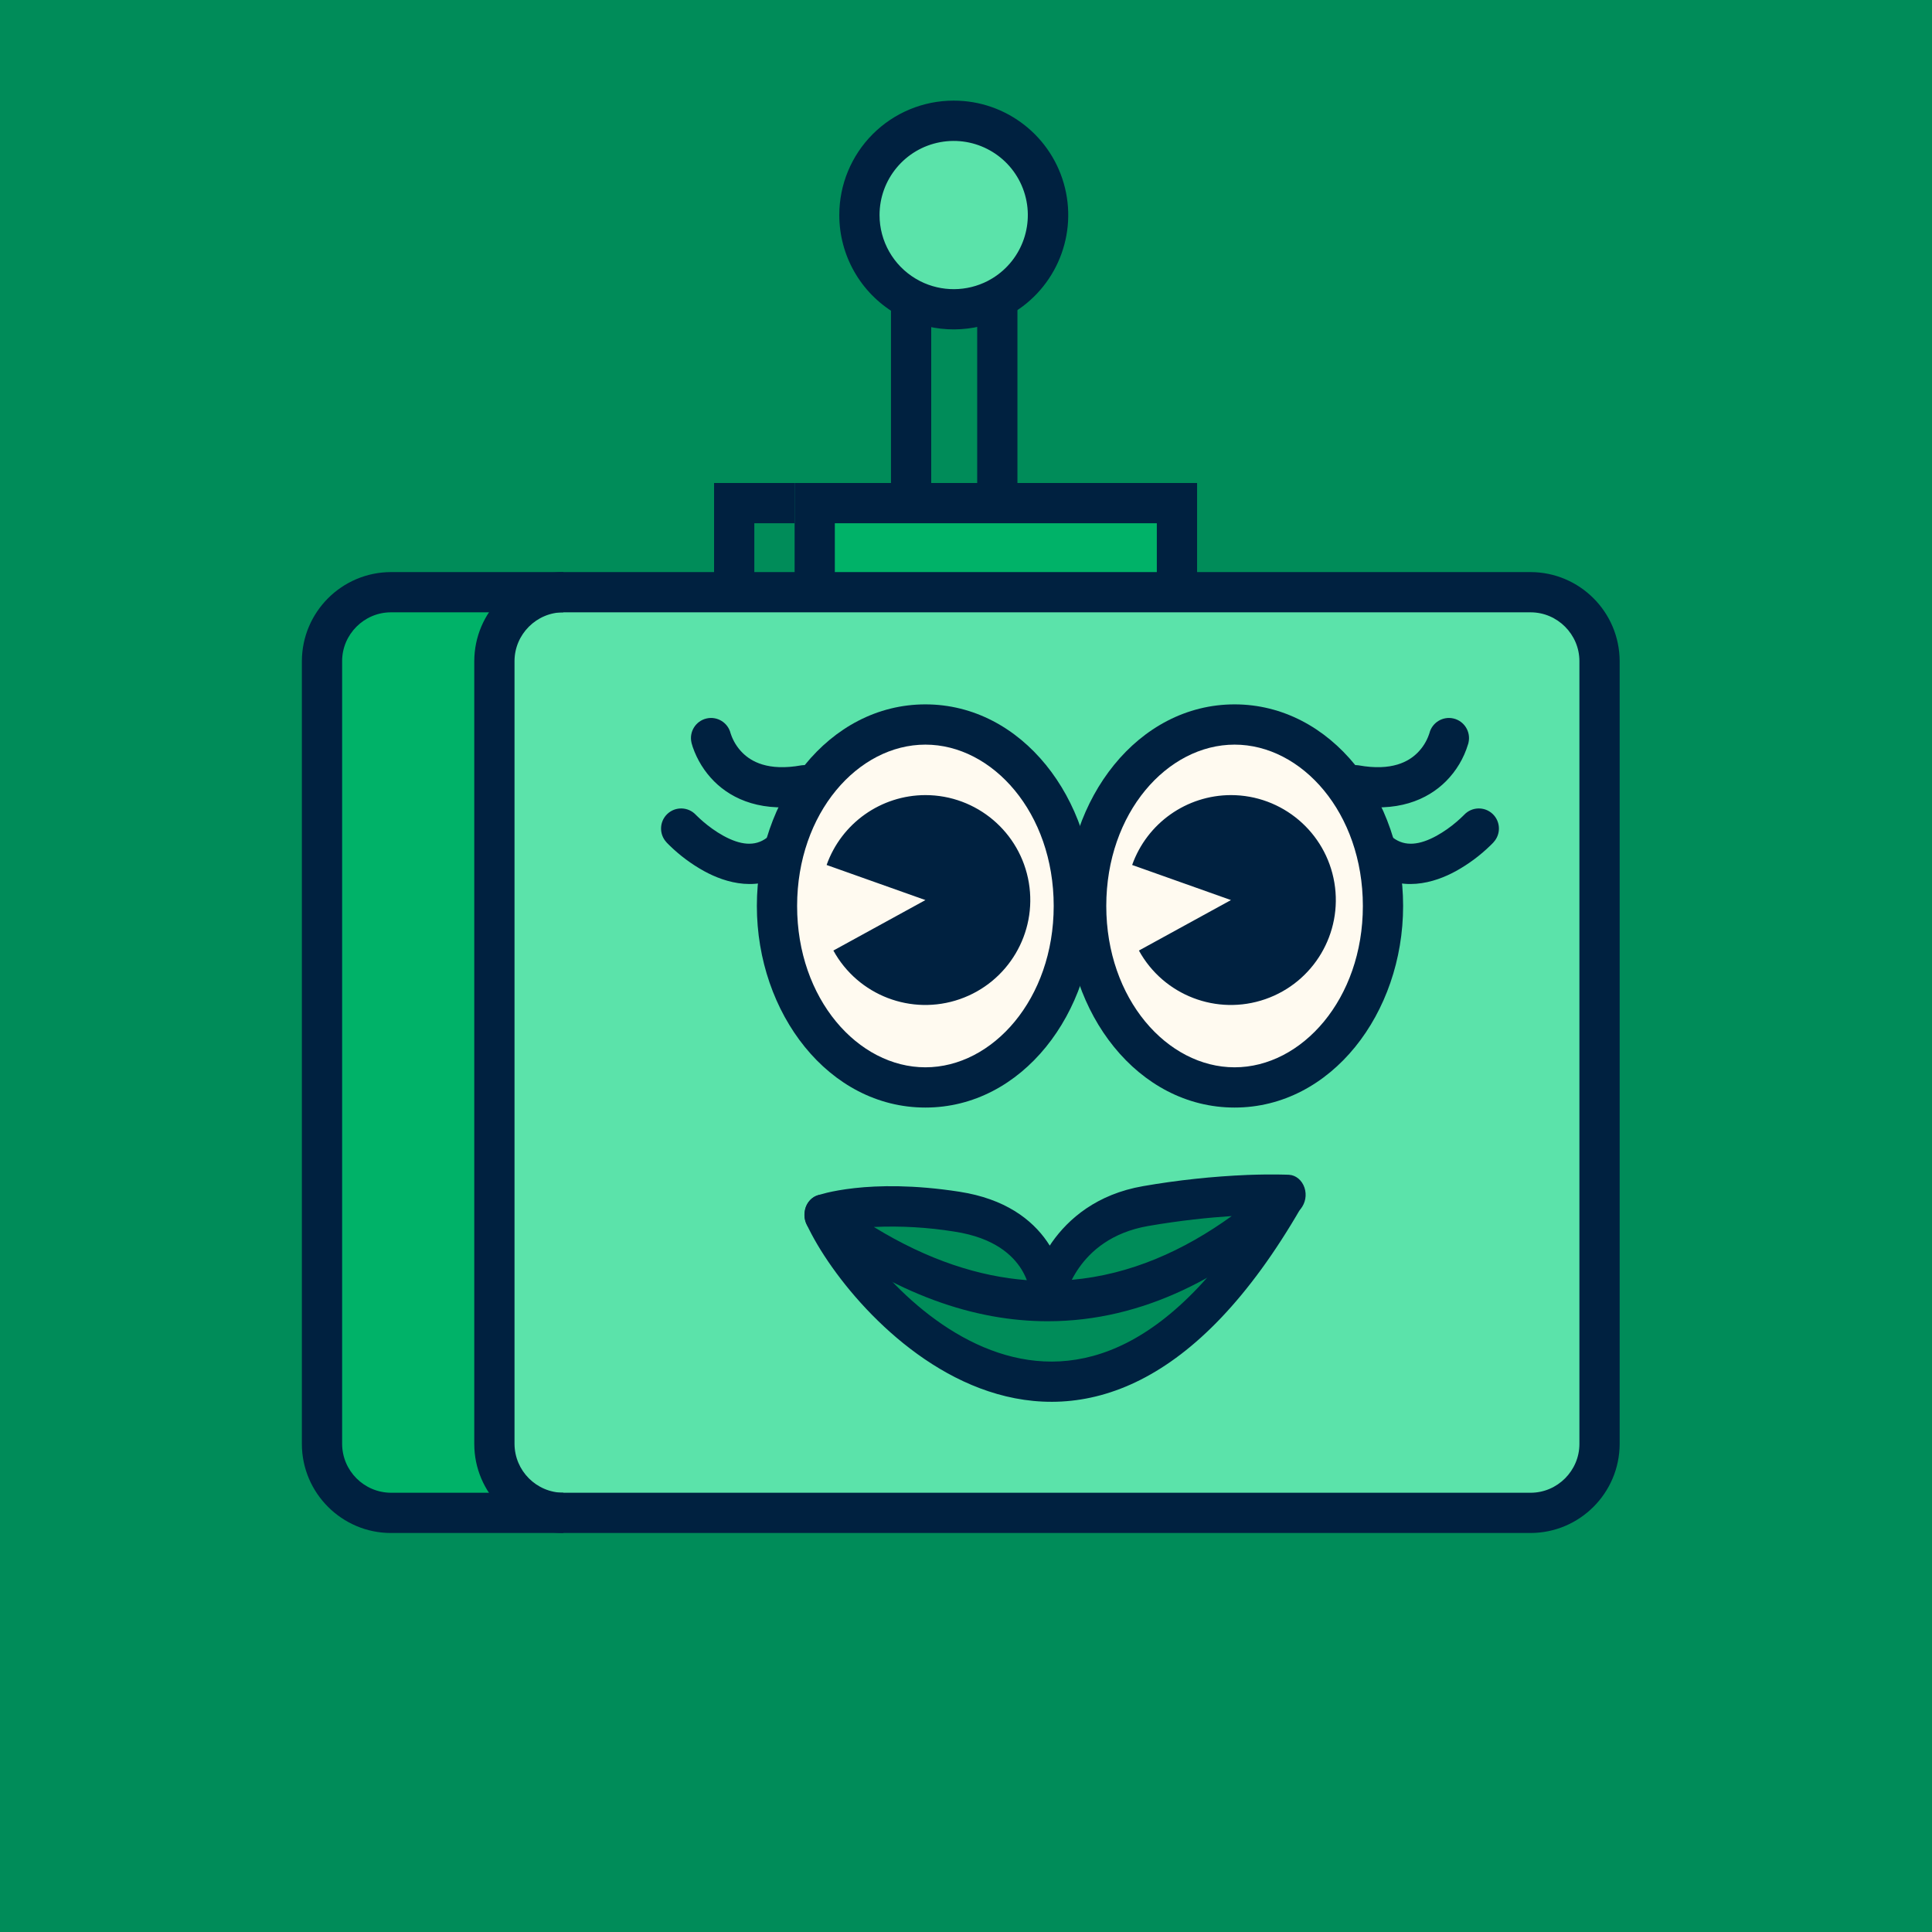
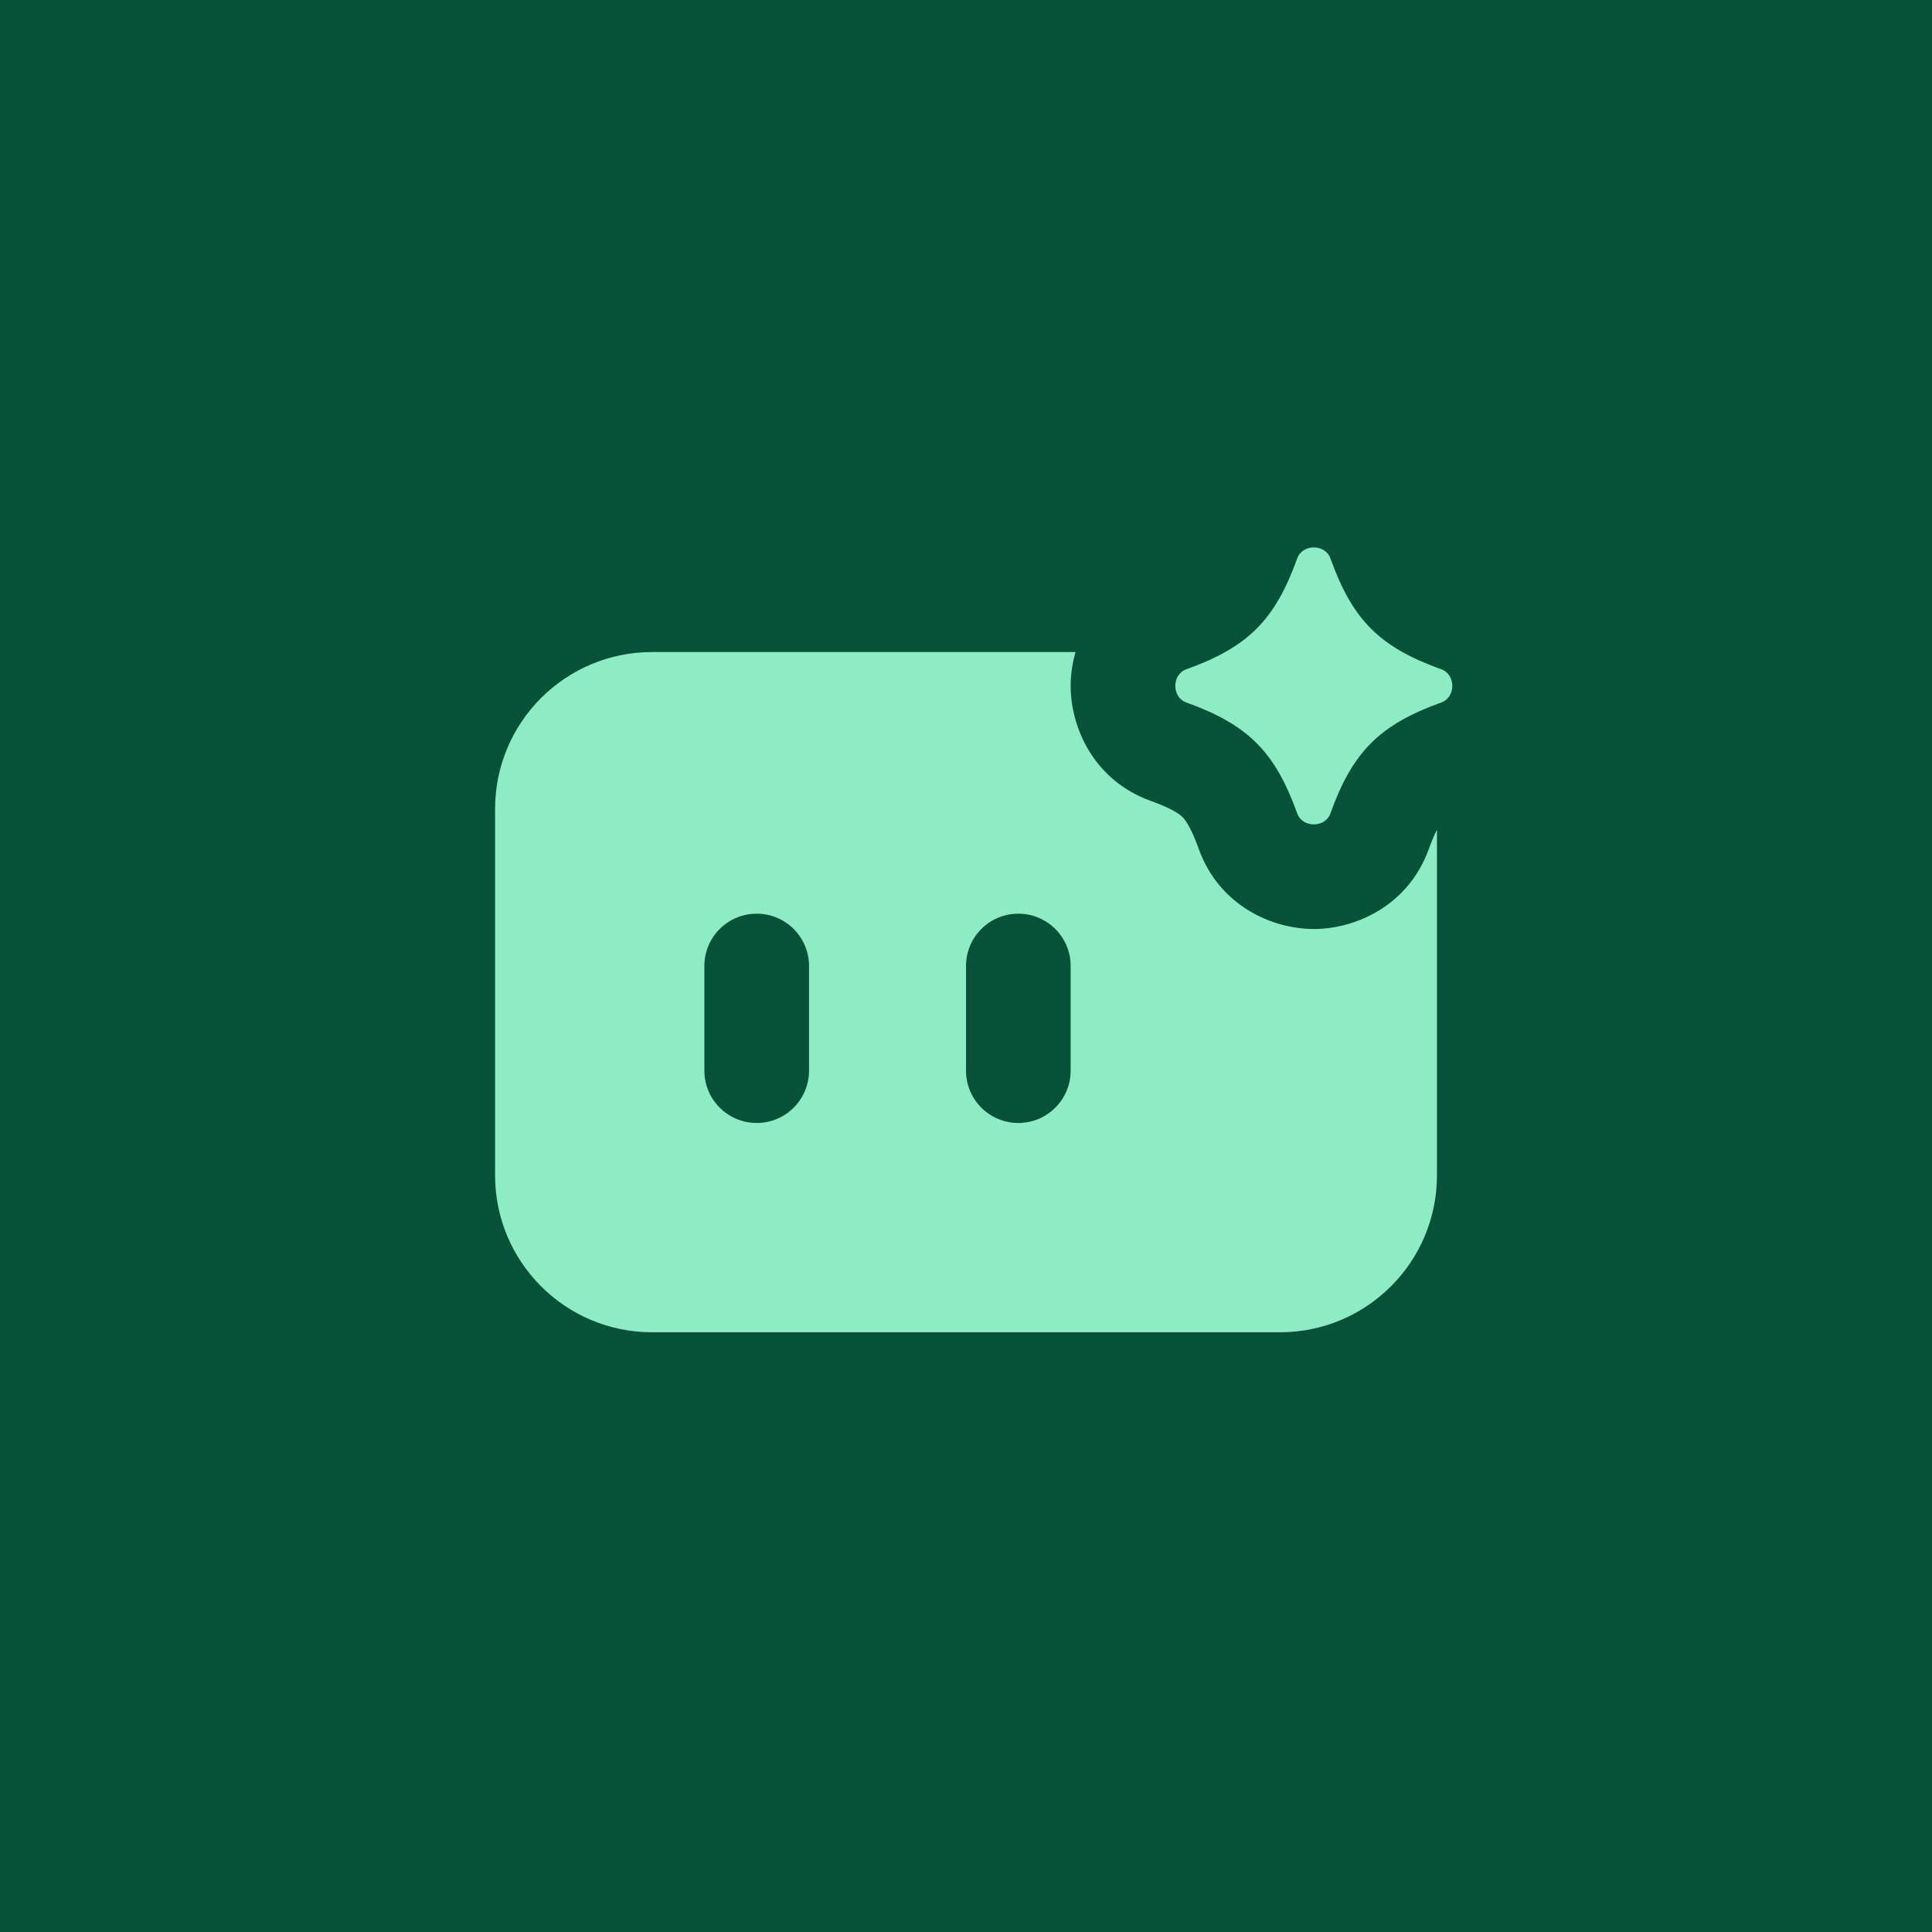
- <svg xmlns="http://www.w3.org/2000/svg" xml:space="preserve" id="Layer_1" x="0" y="0" viewBox="0 0 48 48">
-   <style>.st0{fill:#008c59}.st1{fill:#00b268}.st2{fill:#5be3aa}.st3{fill:#002140}.st4{fill:#fffaf0}</style>
-   <path d="M0 0h48v48H0z" class="st0" />
-   <path d="M8 16.426v19.448c0 .942.771 1.713 1.713 1.713h4.282a1.72 1.72 0 0 1-1.713-1.713V16.426c0-.942.771-1.713 1.713-1.713H9.713c-.942 0-1.713.77-1.713 1.713" class="st1" />
-   <path d="M24.778 7.419A2.342 2.342 0 0 0 23.694 3a2.342 2.342 0 0 0-1.058 4.433 2.33 2.33 0 0 0 2.142-.014" class="st2" />
-   <path d="M22.636 12.245v.101h2.141V7.42c-.324.17-.692.266-1.083.266s-.741-.091-1.058-.253z" class="st0" />
-   <path d="M29.741 12h-12v4h12z" class="st0" />
-   <path d="M17.741 12v4h12v-4zm11 3h-10v-2h10z" class="st3" />
-   <path d="M29.741 12h-10v4h10z" class="st1" />
-   <path d="M19.741 12v4h10v-4zm9 3h-8v-2h8z" class="st3" />
-   <path d="M13.996 14.713c-.942 0-1.713.771-1.713 1.713v19.448c0 .942.771 1.713 1.713 1.713h24.031a1.72 1.72 0 0 0 1.714-1.713V16.426a1.72 1.72 0 0 0-1.714-1.713z" class="st2" />
-   <path d="M8.5 16.426c0-.666.547-1.213 1.213-1.213h28.314c.666 0 1.213.547 1.213 1.213v19.448c0 .666-.547 1.213-1.213 1.213H9.713A1.22 1.22 0 0 1 8.5 35.874zm-1 19.448c0 1.218.995 2.213 2.213 2.213h28.314a2.22 2.22 0 0 0 2.213-2.213V16.426a2.22 2.22 0 0 0-2.213-2.213H9.713A2.22 2.22 0 0 0 7.5 16.426z" class="st3" />
-   <path d="M12.783 35.874V16.426c0-.666.547-1.213 1.213-1.213v-1a2.22 2.22 0 0 0-2.213 2.213v19.448c0 1.218.995 2.213 2.213 2.213v-1a1.22 1.22 0 0 1-1.213-1.213m9.069-30.531a1.842 1.842 0 1 1 2.803 1.572l-.108.061-.001.001a1.85 1.85 0 0 1-1.682.01l-.11-.061a1.84 1.84 0 0 1-.902-1.583m-1 0a2.84 2.84 0 0 0 1.389 2.442l.169.093a2.85 2.85 0 0 0 2.598-.015v.001A2.842 2.842 0 0 0 23.693 2.5a2.84 2.84 0 0 0-2.841 2.843" class="st3" />
-   <path d="M25.278 7.408h-1v4.836h1zm-2.142-.026h-1v4.862h1z" class="st3" />
-   <path d="M31.987 29.686c-.017.02-.035.02-.052.04-1.674 1.509-3.659 2.6-5.92 2.6v-.179s.362-1.826 2.434-2.164c2.088-.356 3.538-.297 3.538-.297" class="st0" />
-   <path d="M31.952 29.726c-5.057 8.754-10.494 2.7-11.53.457 2.019 1.528 3.901 2.144 5.609 2.144 2.262-.001 4.247-1.092 5.921-2.601" class="st0" />
-   <path d="M26.015 32.148v.179c-1.709 0-3.573-.615-5.609-2.144 0 0 1.156-.417 3.348-.079 2.209.356 2.261 2.044 2.261 2.044" class="st0" />
-   <path d="M31.747 29.18q.132.001.203.004l.054.002.014.001h.006c.172.009.323.135.385.319a.56.56 0 0 1-.098.534.5.5 0 0 1-.09.082l-.014.008c-1.705 1.548-3.777 2.696-6.176 2.696-1.805 0-3.768-.651-5.848-2.226a.53.53 0 0 1-.192-.487.49.49 0 0 1 .301-.408h.002l.002-.001.005-.002.015-.005.051-.016q.064-.02.183-.049c.157-.037.386-.081.684-.114.595-.066 1.465-.085 2.595.089l.22.039c1.069.216 1.687.748 2.032 1.301l.054-.082c.413-.587 1.117-1.197 2.266-1.396a20 20 0 0 1 2.596-.278c.32-.012.574-.013.75-.011m-8.034 1.419a9.8 9.8 0 0 0-2.002-.115c1.353.83 2.623 1.231 3.8 1.321a1.6 1.6 0 0 0-.134-.271c-.211-.338-.661-.782-1.664-.935m6.888-.386c-.564.036-1.271.108-2.071.246-.921.159-1.435.631-1.72 1.036a2.5 2.5 0 0 0-.182.302c1.452-.129 2.779-.722 3.973-1.584" class="st3" />
-   <path d="M31.591 29.469c.133-.23.402-.292.602-.14.2.153.255.462.122.692-1.296 2.243-2.642 3.582-3.976 4.258-1.341.679-2.633.669-3.779.288-1.139-.378-2.129-1.12-2.897-1.902-.766-.78-1.335-1.626-1.623-2.249-.113-.244-.032-.546.18-.676.212-.129.475-.037.588.207.23.499.729 1.253 1.432 1.97.701.714 1.58 1.364 2.562 1.69.974.324 2.054.331 3.188-.243 1.138-.577 2.368-1.76 3.601-3.895" class="st3" />
-   <path d="M30.627 26.858c2.011 0 3.642-1.953 3.642-4.362s-1.631-4.362-3.642-4.362-3.642 1.953-3.642 4.362 1.631 4.362 3.642 4.362" class="st4" />
-   <path d="M27.485 22.508c0-2.312 1.517-4.008 3.188-4.008s3.186 1.696 3.187 4.008-1.516 4.009-3.187 4.009c-1.672 0-3.188-1.697-3.188-4.009m-1 0c0 2.667 1.786 5.009 4.188 5.009s4.187-2.342 4.187-5.009-1.785-5.007-4.187-5.008c-2.402 0-4.188 2.341-4.188 5.008" class="st3" />
-   <path d="M30.583 19.754a2.61 2.61 0 0 0-2.455 1.736l2.455.872-2.287 1.254a2.607 2.607 0 1 0 2.287-3.862m5.53-1.903a.5.5 0 0 0-.601.371v-.002l.001-.001v-.002l-.001.003-.008.024a1.2 1.2 0 0 1-.286.458c-.214.214-.63.464-1.468.312a.5.5 0 0 0-.179.983c1.14.207 1.893-.127 2.354-.587a2.2 2.2 0 0 0 .549-.921l.007-.023.002-.009.001-.003v-.002a.5.5 0 0 0-.371-.601m.97 2.37a.5.5 0 0 0-.706.022h-.001l-.007.008-.036.035c-.033.031-.081.078-.144.131a3 3 0 0 1-.498.348c-.414.227-.778.276-1.077.051a.5.5 0 0 0-.6.8c.778.584 1.628.317 2.158.026a4 4 0 0 0 .857-.637l.069-.069.005-.006.002-.002v-.001a.5.5 0 0 0-.022-.706" class="st3" />
-   <path d="M23.037 26.858c2.012 0 3.642-1.953 3.642-4.362s-1.631-4.362-3.642-4.362-3.642 1.953-3.642 4.362c-.001 2.409 1.63 4.362 3.642 4.362" class="st4" />
-   <path d="M26.179 22.508c0-2.312-1.517-4.008-3.188-4.008s-3.186 1.696-3.187 4.008 1.516 4.009 3.187 4.009 3.188-1.697 3.188-4.009m1 0c0 2.667-1.786 5.009-4.188 5.009s-4.187-2.342-4.187-5.009 1.785-5.007 4.187-5.008c2.402 0 4.188 2.341 4.188 5.008" class="st3" />
-   <path d="M22.992 19.754a2.61 2.61 0 0 0-2.455 1.736l2.455.872-2.287 1.254a2.607 2.607 0 1 0 2.287-3.862m-5.441-1.903a.5.5 0 0 1 .601.371v-.002l-.001-.001v-.002l.001.003.008.024a1.2 1.2 0 0 0 .286.458c.214.214.63.464 1.468.312a.5.5 0 0 1 .179.983c-1.14.207-1.893-.127-2.353-.587a2.24 2.24 0 0 1-.529-.851q-.014-.043-.021-.07l-.007-.023-.002-.009-.001-.003v-.002a.5.5 0 0 1 .371-.601m-.97 2.37a.5.5 0 0 1 .706.022h.001l.007.008.036.035c.033.031.081.078.144.131.127.108.301.24.498.348.414.227.778.276 1.077.051a.5.5 0 0 1 .6.8c-.778.584-1.628.317-2.158.026a4 4 0 0 1-.857-.637l-.069-.069-.005-.006-.002-.002v-.001a.5.5 0 0 1 .022-.706" class="st3" />
+ <svg xmlns="http://www.w3.org/2000/svg" width="48" height="48" fill="none" viewBox="0 0 48 48">
+   <path fill="#085239" d="M0 0h48v48H0z" />
+   <path fill="#8eecc4" d="M26.722 16.2a3 3 0 0 0-.122.841c0 1.022.564 2.345 1.994 2.859.57.205.73.345.786.401.055.056.196.215.401.786.514 1.43 1.84 1.994 2.86 1.994 1.022 0 2.345-.564 2.86-1.994.074-.207.143-.36.2-.473V29.2a3.9 3.9 0 0 1-3.901 3.9H16.2a3.9 3.9 0 0 1-3.9-3.9v-9.1a3.9 3.9 0 0 1 3.9-3.9zM18.8 22.7a1.3 1.3 0 0 0-1.3 1.3v2.6a1.3 1.3 0 0 0 2.6 0V24a1.3 1.3 0 0 0-1.3-1.3m6.5 0A1.3 1.3 0 0 0 24 24v2.6a1.3 1.3 0 0 0 2.6 0V24a1.3 1.3 0 0 0-1.3-1.3m6.929-8.827c.13-.364.694-.364.825 0 .55 1.533 1.222 2.205 2.755 2.755.364.131.364.695 0 .825-1.533.551-2.205 1.224-2.755 2.756-.131.364-.694.364-.825 0-.55-1.532-1.223-2.205-2.755-2.756-.365-.13-.365-.694 0-.825 1.532-.55 2.204-1.222 2.755-2.755" />
</svg>
